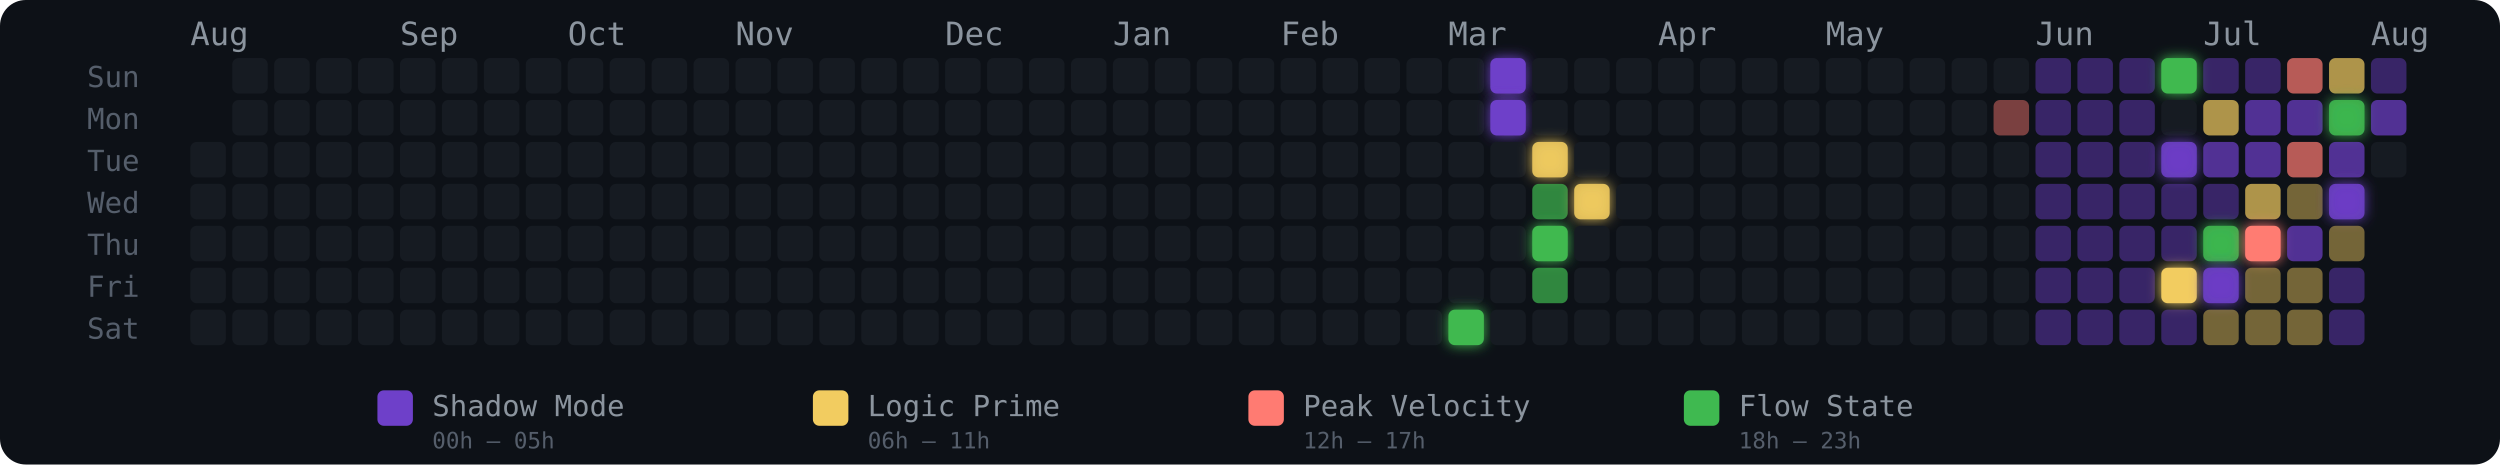
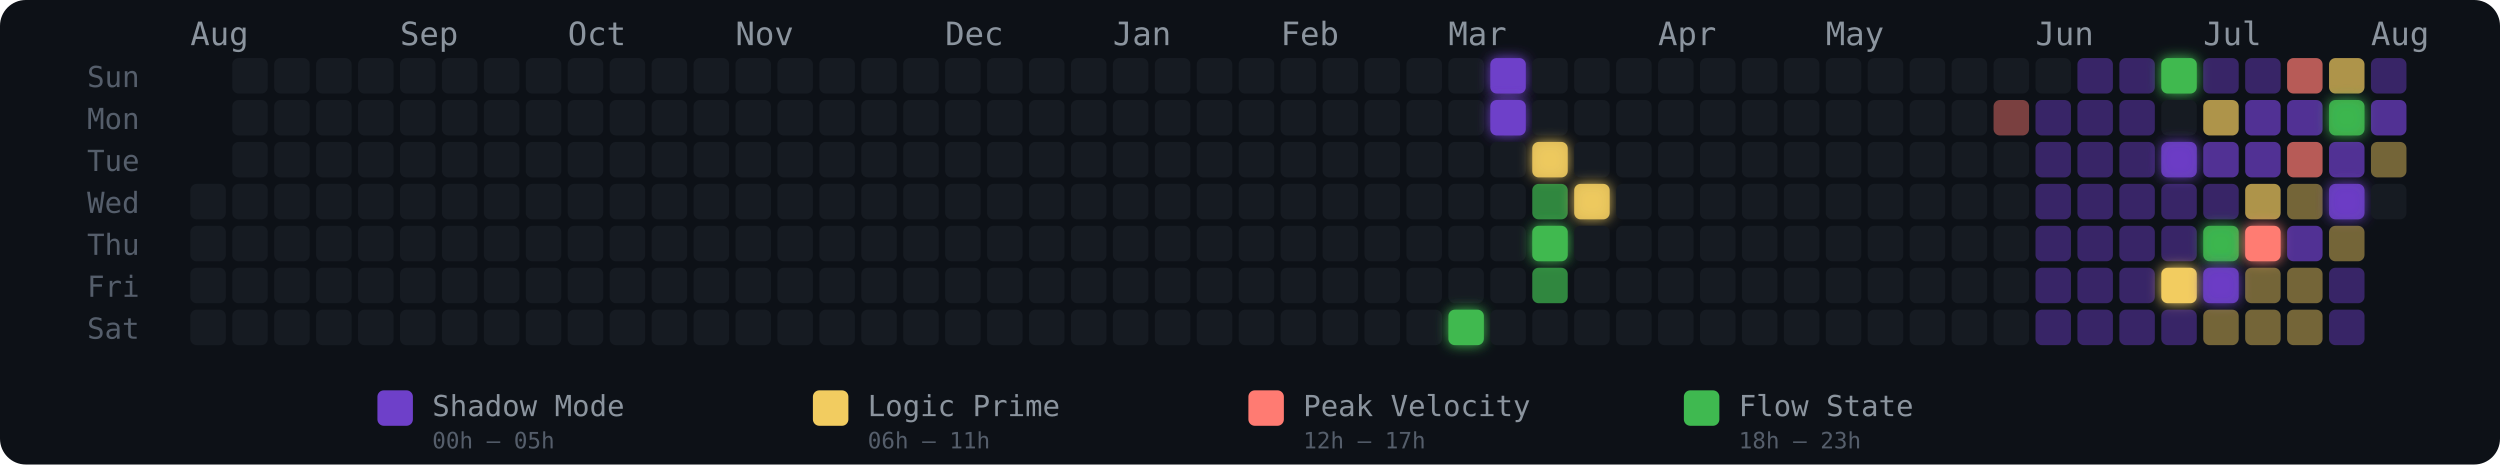
<svg xmlns="http://www.w3.org/2000/svg" width="775" height="144" viewBox="0 0 775 144" role="img" aria-label="Energy Rhythm Contribution Graph for hugotakeda">
  <defs>
    <filter id="glow-30-6" x="-50%" y="-50%" width="200%" height="200%">
      <feGaussianBlur stdDeviation="2" result="blur" />
      <feMerge>
        <feMergeNode in="blur" />
        <feMergeNode in="SourceGraphic" />
      </feMerge>
    </filter>
    <filter id="glow-31-0" x="-50%" y="-50%" width="200%" height="200%">
      <feGaussianBlur stdDeviation="2" result="blur" />
      <feMerge>
        <feMergeNode in="blur" />
        <feMergeNode in="SourceGraphic" />
      </feMerge>
    </filter>
    <filter id="glow-31-1" x="-50%" y="-50%" width="200%" height="200%">
      <feGaussianBlur stdDeviation="2" result="blur" />
      <feMerge>
        <feMergeNode in="blur" />
        <feMergeNode in="SourceGraphic" />
      </feMerge>
    </filter>
    <filter id="glow-32-2" x="-50%" y="-50%" width="200%" height="200%">
      <feGaussianBlur stdDeviation="2" result="blur" />
      <feMerge>
        <feMergeNode in="blur" />
        <feMergeNode in="SourceGraphic" />
      </feMerge>
    </filter>
    <filter id="glow-32-4" x="-50%" y="-50%" width="200%" height="200%">
      <feGaussianBlur stdDeviation="2" result="blur" />
      <feMerge>
        <feMergeNode in="blur" />
        <feMergeNode in="SourceGraphic" />
      </feMerge>
    </filter>
    <filter id="glow-33-3" x="-50%" y="-50%" width="200%" height="200%">
      <feGaussianBlur stdDeviation="2" result="blur" />
      <feMerge>
        <feMergeNode in="blur" />
        <feMergeNode in="SourceGraphic" />
      </feMerge>
    </filter>
    <filter id="glow-47-0" x="-50%" y="-50%" width="200%" height="200%">
      <feGaussianBlur stdDeviation="2" result="blur" />
      <feMerge>
        <feMergeNode in="blur" />
        <feMergeNode in="SourceGraphic" />
      </feMerge>
    </filter>
    <filter id="glow-47-2" x="-50%" y="-50%" width="200%" height="200%">
      <feGaussianBlur stdDeviation="2" result="blur" />
      <feMerge>
        <feMergeNode in="blur" />
        <feMergeNode in="SourceGraphic" />
      </feMerge>
    </filter>
    <filter id="glow-47-5" x="-50%" y="-50%" width="200%" height="200%">
      <feGaussianBlur stdDeviation="2" result="blur" />
      <feMerge>
        <feMergeNode in="blur" />
        <feMergeNode in="SourceGraphic" />
      </feMerge>
    </filter>
    <filter id="glow-48-4" x="-50%" y="-50%" width="200%" height="200%">
      <feGaussianBlur stdDeviation="2" result="blur" />
      <feMerge>
        <feMergeNode in="blur" />
        <feMergeNode in="SourceGraphic" />
      </feMerge>
    </filter>
    <filter id="glow-48-5" x="-50%" y="-50%" width="200%" height="200%">
      <feGaussianBlur stdDeviation="2" result="blur" />
      <feMerge>
        <feMergeNode in="blur" />
        <feMergeNode in="SourceGraphic" />
      </feMerge>
    </filter>
    <filter id="glow-49-4" x="-50%" y="-50%" width="200%" height="200%">
      <feGaussianBlur stdDeviation="2" result="blur" />
      <feMerge>
        <feMergeNode in="blur" />
        <feMergeNode in="SourceGraphic" />
      </feMerge>
    </filter>
    <filter id="glow-51-1" x="-50%" y="-50%" width="200%" height="200%">
      <feGaussianBlur stdDeviation="2" result="blur" />
      <feMerge>
        <feMergeNode in="blur" />
        <feMergeNode in="SourceGraphic" />
      </feMerge>
    </filter>
    <filter id="glow-51-3" x="-50%" y="-50%" width="200%" height="200%">
      <feGaussianBlur stdDeviation="2" result="blur" />
      <feMerge>
        <feMergeNode in="blur" />
        <feMergeNode in="SourceGraphic" />
      </feMerge>
    </filter>
  </defs>
  <style>
    @keyframes pulse { 0%,100%{opacity:.85} 50%{opacity:1} }
    .glow-cell { animation: pulse 2.5s ease-in-out infinite; }
  </style>
  <rect width="775" height="144" rx="8" fill="#0d1117" />
  <text x="27" y="27" fill="#555e6b" font-size="9" font-family="monospace">Sun</text>
  <text x="27" y="40" fill="#555e6b" font-size="9" font-family="monospace">Mon</text>
  <text x="27" y="53" fill="#555e6b" font-size="9" font-family="monospace">Tue</text>
  <text x="27" y="66" fill="#555e6b" font-size="9" font-family="monospace">Wed</text>
  <text x="27" y="79" fill="#555e6b" font-size="9" font-family="monospace">Thu</text>
  <text x="27" y="92" fill="#555e6b" font-size="9" font-family="monospace">Fri</text>
  <text x="27" y="105" fill="#555e6b" font-size="9" font-family="monospace">Sat</text>
  <text x="59" y="14" fill="#8b949e" font-size="10" font-family="monospace">Aug</text>
  <text x="124" y="14" fill="#8b949e" font-size="10" font-family="monospace">Sep</text>
  <text x="176" y="14" fill="#8b949e" font-size="10" font-family="monospace">Oct</text>
  <text x="228" y="14" fill="#8b949e" font-size="10" font-family="monospace">Nov</text>
  <text x="293" y="14" fill="#8b949e" font-size="10" font-family="monospace">Dec</text>
  <text x="345" y="14" fill="#8b949e" font-size="10" font-family="monospace">Jan</text>
  <text x="397" y="14" fill="#8b949e" font-size="10" font-family="monospace">Feb</text>
  <text x="449" y="14" fill="#8b949e" font-size="10" font-family="monospace">Mar</text>
  <text x="514" y="14" fill="#8b949e" font-size="10" font-family="monospace">Apr</text>
  <text x="566" y="14" fill="#8b949e" font-size="10" font-family="monospace">May</text>
  <text x="631" y="14" fill="#8b949e" font-size="10" font-family="monospace">Jun</text>
  <text x="683" y="14" fill="#8b949e" font-size="10" font-family="monospace">Jul</text>
  <text x="735" y="14" fill="#8b949e" font-size="10" font-family="monospace">Aug</text>
-   <rect x="59" y="44" width="11" height="11" rx="2" ry="2" fill="#161b22" fill-opacity="1">
-       </rect>
  <rect x="59" y="57" width="11" height="11" rx="2" ry="2" fill="#161b22" fill-opacity="1">
      </rect>
  <rect x="59" y="70" width="11" height="11" rx="2" ry="2" fill="#161b22" fill-opacity="1">
      </rect>
  <rect x="59" y="83" width="11" height="11" rx="2" ry="2" fill="#161b22" fill-opacity="1">
      </rect>
  <rect x="59" y="96" width="11" height="11" rx="2" ry="2" fill="#161b22" fill-opacity="1">
      </rect>
  <rect x="72" y="18" width="11" height="11" rx="2" ry="2" fill="#161b22" fill-opacity="1">
      </rect>
  <rect x="72" y="31" width="11" height="11" rx="2" ry="2" fill="#161b22" fill-opacity="1">
      </rect>
  <rect x="72" y="44" width="11" height="11" rx="2" ry="2" fill="#161b22" fill-opacity="1">
      </rect>
  <rect x="72" y="57" width="11" height="11" rx="2" ry="2" fill="#161b22" fill-opacity="1">
      </rect>
  <rect x="72" y="70" width="11" height="11" rx="2" ry="2" fill="#161b22" fill-opacity="1">
      </rect>
  <rect x="72" y="83" width="11" height="11" rx="2" ry="2" fill="#161b22" fill-opacity="1">
      </rect>
  <rect x="72" y="96" width="11" height="11" rx="2" ry="2" fill="#161b22" fill-opacity="1">
      </rect>
  <rect x="85" y="18" width="11" height="11" rx="2" ry="2" fill="#161b22" fill-opacity="1">
      </rect>
  <rect x="85" y="31" width="11" height="11" rx="2" ry="2" fill="#161b22" fill-opacity="1">
      </rect>
  <rect x="85" y="44" width="11" height="11" rx="2" ry="2" fill="#161b22" fill-opacity="1">
      </rect>
  <rect x="85" y="57" width="11" height="11" rx="2" ry="2" fill="#161b22" fill-opacity="1">
      </rect>
  <rect x="85" y="70" width="11" height="11" rx="2" ry="2" fill="#161b22" fill-opacity="1">
      </rect>
  <rect x="85" y="83" width="11" height="11" rx="2" ry="2" fill="#161b22" fill-opacity="1">
      </rect>
  <rect x="85" y="96" width="11" height="11" rx="2" ry="2" fill="#161b22" fill-opacity="1">
      </rect>
  <rect x="98" y="18" width="11" height="11" rx="2" ry="2" fill="#161b22" fill-opacity="1">
      </rect>
  <rect x="98" y="31" width="11" height="11" rx="2" ry="2" fill="#161b22" fill-opacity="1">
      </rect>
  <rect x="98" y="44" width="11" height="11" rx="2" ry="2" fill="#161b22" fill-opacity="1">
      </rect>
  <rect x="98" y="57" width="11" height="11" rx="2" ry="2" fill="#161b22" fill-opacity="1">
      </rect>
  <rect x="98" y="70" width="11" height="11" rx="2" ry="2" fill="#161b22" fill-opacity="1">
      </rect>
  <rect x="98" y="83" width="11" height="11" rx="2" ry="2" fill="#161b22" fill-opacity="1">
      </rect>
  <rect x="98" y="96" width="11" height="11" rx="2" ry="2" fill="#161b22" fill-opacity="1">
      </rect>
  <rect x="111" y="18" width="11" height="11" rx="2" ry="2" fill="#161b22" fill-opacity="1">
      </rect>
  <rect x="111" y="31" width="11" height="11" rx="2" ry="2" fill="#161b22" fill-opacity="1">
      </rect>
  <rect x="111" y="44" width="11" height="11" rx="2" ry="2" fill="#161b22" fill-opacity="1">
      </rect>
  <rect x="111" y="57" width="11" height="11" rx="2" ry="2" fill="#161b22" fill-opacity="1">
      </rect>
  <rect x="111" y="70" width="11" height="11" rx="2" ry="2" fill="#161b22" fill-opacity="1">
      </rect>
  <rect x="111" y="83" width="11" height="11" rx="2" ry="2" fill="#161b22" fill-opacity="1">
      </rect>
  <rect x="111" y="96" width="11" height="11" rx="2" ry="2" fill="#161b22" fill-opacity="1">
      </rect>
  <rect x="124" y="18" width="11" height="11" rx="2" ry="2" fill="#161b22" fill-opacity="1">
      </rect>
  <rect x="124" y="31" width="11" height="11" rx="2" ry="2" fill="#161b22" fill-opacity="1">
      </rect>
  <rect x="124" y="44" width="11" height="11" rx="2" ry="2" fill="#161b22" fill-opacity="1">
      </rect>
  <rect x="124" y="57" width="11" height="11" rx="2" ry="2" fill="#161b22" fill-opacity="1">
      </rect>
  <rect x="124" y="70" width="11" height="11" rx="2" ry="2" fill="#161b22" fill-opacity="1">
      </rect>
  <rect x="124" y="83" width="11" height="11" rx="2" ry="2" fill="#161b22" fill-opacity="1">
      </rect>
  <rect x="124" y="96" width="11" height="11" rx="2" ry="2" fill="#161b22" fill-opacity="1">
      </rect>
  <rect x="137" y="18" width="11" height="11" rx="2" ry="2" fill="#161b22" fill-opacity="1">
      </rect>
  <rect x="137" y="31" width="11" height="11" rx="2" ry="2" fill="#161b22" fill-opacity="1">
      </rect>
  <rect x="137" y="44" width="11" height="11" rx="2" ry="2" fill="#161b22" fill-opacity="1">
      </rect>
  <rect x="137" y="57" width="11" height="11" rx="2" ry="2" fill="#161b22" fill-opacity="1">
      </rect>
  <rect x="137" y="70" width="11" height="11" rx="2" ry="2" fill="#161b22" fill-opacity="1">
      </rect>
  <rect x="137" y="83" width="11" height="11" rx="2" ry="2" fill="#161b22" fill-opacity="1">
      </rect>
  <rect x="137" y="96" width="11" height="11" rx="2" ry="2" fill="#161b22" fill-opacity="1">
      </rect>
  <rect x="150" y="18" width="11" height="11" rx="2" ry="2" fill="#161b22" fill-opacity="1">
      </rect>
  <rect x="150" y="31" width="11" height="11" rx="2" ry="2" fill="#161b22" fill-opacity="1">
      </rect>
  <rect x="150" y="44" width="11" height="11" rx="2" ry="2" fill="#161b22" fill-opacity="1">
      </rect>
  <rect x="150" y="57" width="11" height="11" rx="2" ry="2" fill="#161b22" fill-opacity="1">
      </rect>
  <rect x="150" y="70" width="11" height="11" rx="2" ry="2" fill="#161b22" fill-opacity="1">
      </rect>
  <rect x="150" y="83" width="11" height="11" rx="2" ry="2" fill="#161b22" fill-opacity="1">
      </rect>
  <rect x="150" y="96" width="11" height="11" rx="2" ry="2" fill="#161b22" fill-opacity="1">
      </rect>
  <rect x="163" y="18" width="11" height="11" rx="2" ry="2" fill="#161b22" fill-opacity="1">
      </rect>
  <rect x="163" y="31" width="11" height="11" rx="2" ry="2" fill="#161b22" fill-opacity="1">
      </rect>
  <rect x="163" y="44" width="11" height="11" rx="2" ry="2" fill="#161b22" fill-opacity="1">
      </rect>
  <rect x="163" y="57" width="11" height="11" rx="2" ry="2" fill="#161b22" fill-opacity="1">
      </rect>
  <rect x="163" y="70" width="11" height="11" rx="2" ry="2" fill="#161b22" fill-opacity="1">
      </rect>
  <rect x="163" y="83" width="11" height="11" rx="2" ry="2" fill="#161b22" fill-opacity="1">
      </rect>
  <rect x="163" y="96" width="11" height="11" rx="2" ry="2" fill="#161b22" fill-opacity="1">
      </rect>
  <rect x="176" y="18" width="11" height="11" rx="2" ry="2" fill="#161b22" fill-opacity="1">
      </rect>
  <rect x="176" y="31" width="11" height="11" rx="2" ry="2" fill="#161b22" fill-opacity="1">
      </rect>
  <rect x="176" y="44" width="11" height="11" rx="2" ry="2" fill="#161b22" fill-opacity="1">
      </rect>
  <rect x="176" y="57" width="11" height="11" rx="2" ry="2" fill="#161b22" fill-opacity="1">
      </rect>
  <rect x="176" y="70" width="11" height="11" rx="2" ry="2" fill="#161b22" fill-opacity="1">
      </rect>
  <rect x="176" y="83" width="11" height="11" rx="2" ry="2" fill="#161b22" fill-opacity="1">
      </rect>
  <rect x="176" y="96" width="11" height="11" rx="2" ry="2" fill="#161b22" fill-opacity="1">
      </rect>
  <rect x="189" y="18" width="11" height="11" rx="2" ry="2" fill="#161b22" fill-opacity="1">
      </rect>
  <rect x="189" y="31" width="11" height="11" rx="2" ry="2" fill="#161b22" fill-opacity="1">
      </rect>
  <rect x="189" y="44" width="11" height="11" rx="2" ry="2" fill="#161b22" fill-opacity="1">
      </rect>
  <rect x="189" y="57" width="11" height="11" rx="2" ry="2" fill="#161b22" fill-opacity="1">
      </rect>
  <rect x="189" y="70" width="11" height="11" rx="2" ry="2" fill="#161b22" fill-opacity="1">
      </rect>
  <rect x="189" y="83" width="11" height="11" rx="2" ry="2" fill="#161b22" fill-opacity="1">
      </rect>
  <rect x="189" y="96" width="11" height="11" rx="2" ry="2" fill="#161b22" fill-opacity="1">
      </rect>
  <rect x="202" y="18" width="11" height="11" rx="2" ry="2" fill="#161b22" fill-opacity="1">
      </rect>
  <rect x="202" y="31" width="11" height="11" rx="2" ry="2" fill="#161b22" fill-opacity="1">
      </rect>
  <rect x="202" y="44" width="11" height="11" rx="2" ry="2" fill="#161b22" fill-opacity="1">
      </rect>
  <rect x="202" y="57" width="11" height="11" rx="2" ry="2" fill="#161b22" fill-opacity="1">
      </rect>
  <rect x="202" y="70" width="11" height="11" rx="2" ry="2" fill="#161b22" fill-opacity="1">
      </rect>
  <rect x="202" y="83" width="11" height="11" rx="2" ry="2" fill="#161b22" fill-opacity="1">
      </rect>
  <rect x="202" y="96" width="11" height="11" rx="2" ry="2" fill="#161b22" fill-opacity="1">
      </rect>
  <rect x="215" y="18" width="11" height="11" rx="2" ry="2" fill="#161b22" fill-opacity="1">
      </rect>
  <rect x="215" y="31" width="11" height="11" rx="2" ry="2" fill="#161b22" fill-opacity="1">
      </rect>
  <rect x="215" y="44" width="11" height="11" rx="2" ry="2" fill="#161b22" fill-opacity="1">
      </rect>
  <rect x="215" y="57" width="11" height="11" rx="2" ry="2" fill="#161b22" fill-opacity="1">
      </rect>
  <rect x="215" y="70" width="11" height="11" rx="2" ry="2" fill="#161b22" fill-opacity="1">
      </rect>
  <rect x="215" y="83" width="11" height="11" rx="2" ry="2" fill="#161b22" fill-opacity="1">
      </rect>
  <rect x="215" y="96" width="11" height="11" rx="2" ry="2" fill="#161b22" fill-opacity="1">
      </rect>
  <rect x="228" y="18" width="11" height="11" rx="2" ry="2" fill="#161b22" fill-opacity="1">
      </rect>
  <rect x="228" y="31" width="11" height="11" rx="2" ry="2" fill="#161b22" fill-opacity="1">
      </rect>
  <rect x="228" y="44" width="11" height="11" rx="2" ry="2" fill="#161b22" fill-opacity="1">
      </rect>
  <rect x="228" y="57" width="11" height="11" rx="2" ry="2" fill="#161b22" fill-opacity="1">
      </rect>
  <rect x="228" y="70" width="11" height="11" rx="2" ry="2" fill="#161b22" fill-opacity="1">
      </rect>
  <rect x="228" y="83" width="11" height="11" rx="2" ry="2" fill="#161b22" fill-opacity="1">
      </rect>
  <rect x="228" y="96" width="11" height="11" rx="2" ry="2" fill="#161b22" fill-opacity="1">
      </rect>
  <rect x="241" y="18" width="11" height="11" rx="2" ry="2" fill="#161b22" fill-opacity="1">
      </rect>
  <rect x="241" y="31" width="11" height="11" rx="2" ry="2" fill="#161b22" fill-opacity="1">
      </rect>
  <rect x="241" y="44" width="11" height="11" rx="2" ry="2" fill="#161b22" fill-opacity="1">
      </rect>
  <rect x="241" y="57" width="11" height="11" rx="2" ry="2" fill="#161b22" fill-opacity="1">
      </rect>
  <rect x="241" y="70" width="11" height="11" rx="2" ry="2" fill="#161b22" fill-opacity="1">
      </rect>
  <rect x="241" y="83" width="11" height="11" rx="2" ry="2" fill="#161b22" fill-opacity="1">
      </rect>
  <rect x="241" y="96" width="11" height="11" rx="2" ry="2" fill="#161b22" fill-opacity="1">
      </rect>
  <rect x="254" y="18" width="11" height="11" rx="2" ry="2" fill="#161b22" fill-opacity="1">
      </rect>
  <rect x="254" y="31" width="11" height="11" rx="2" ry="2" fill="#161b22" fill-opacity="1">
      </rect>
  <rect x="254" y="44" width="11" height="11" rx="2" ry="2" fill="#161b22" fill-opacity="1">
      </rect>
  <rect x="254" y="57" width="11" height="11" rx="2" ry="2" fill="#161b22" fill-opacity="1">
      </rect>
  <rect x="254" y="70" width="11" height="11" rx="2" ry="2" fill="#161b22" fill-opacity="1">
      </rect>
  <rect x="254" y="83" width="11" height="11" rx="2" ry="2" fill="#161b22" fill-opacity="1">
      </rect>
  <rect x="254" y="96" width="11" height="11" rx="2" ry="2" fill="#161b22" fill-opacity="1">
      </rect>
  <rect x="267" y="18" width="11" height="11" rx="2" ry="2" fill="#161b22" fill-opacity="1">
      </rect>
  <rect x="267" y="31" width="11" height="11" rx="2" ry="2" fill="#161b22" fill-opacity="1">
      </rect>
  <rect x="267" y="44" width="11" height="11" rx="2" ry="2" fill="#161b22" fill-opacity="1">
      </rect>
  <rect x="267" y="57" width="11" height="11" rx="2" ry="2" fill="#161b22" fill-opacity="1">
      </rect>
  <rect x="267" y="70" width="11" height="11" rx="2" ry="2" fill="#161b22" fill-opacity="1">
      </rect>
  <rect x="267" y="83" width="11" height="11" rx="2" ry="2" fill="#161b22" fill-opacity="1">
      </rect>
  <rect x="267" y="96" width="11" height="11" rx="2" ry="2" fill="#161b22" fill-opacity="1">
      </rect>
  <rect x="280" y="18" width="11" height="11" rx="2" ry="2" fill="#161b22" fill-opacity="1">
      </rect>
  <rect x="280" y="31" width="11" height="11" rx="2" ry="2" fill="#161b22" fill-opacity="1">
      </rect>
  <rect x="280" y="44" width="11" height="11" rx="2" ry="2" fill="#161b22" fill-opacity="1">
      </rect>
  <rect x="280" y="57" width="11" height="11" rx="2" ry="2" fill="#161b22" fill-opacity="1">
      </rect>
  <rect x="280" y="70" width="11" height="11" rx="2" ry="2" fill="#161b22" fill-opacity="1">
      </rect>
  <rect x="280" y="83" width="11" height="11" rx="2" ry="2" fill="#161b22" fill-opacity="1">
      </rect>
  <rect x="280" y="96" width="11" height="11" rx="2" ry="2" fill="#161b22" fill-opacity="1">
      </rect>
  <rect x="293" y="18" width="11" height="11" rx="2" ry="2" fill="#161b22" fill-opacity="1">
      </rect>
  <rect x="293" y="31" width="11" height="11" rx="2" ry="2" fill="#161b22" fill-opacity="1">
      </rect>
  <rect x="293" y="44" width="11" height="11" rx="2" ry="2" fill="#161b22" fill-opacity="1">
      </rect>
  <rect x="293" y="57" width="11" height="11" rx="2" ry="2" fill="#161b22" fill-opacity="1">
      </rect>
  <rect x="293" y="70" width="11" height="11" rx="2" ry="2" fill="#161b22" fill-opacity="1">
      </rect>
  <rect x="293" y="83" width="11" height="11" rx="2" ry="2" fill="#161b22" fill-opacity="1">
      </rect>
  <rect x="293" y="96" width="11" height="11" rx="2" ry="2" fill="#161b22" fill-opacity="1">
      </rect>
  <rect x="306" y="18" width="11" height="11" rx="2" ry="2" fill="#161b22" fill-opacity="1">
      </rect>
  <rect x="306" y="31" width="11" height="11" rx="2" ry="2" fill="#161b22" fill-opacity="1">
      </rect>
  <rect x="306" y="44" width="11" height="11" rx="2" ry="2" fill="#161b22" fill-opacity="1">
      </rect>
  <rect x="306" y="57" width="11" height="11" rx="2" ry="2" fill="#161b22" fill-opacity="1">
      </rect>
  <rect x="306" y="70" width="11" height="11" rx="2" ry="2" fill="#161b22" fill-opacity="1">
      </rect>
  <rect x="306" y="83" width="11" height="11" rx="2" ry="2" fill="#161b22" fill-opacity="1">
      </rect>
  <rect x="306" y="96" width="11" height="11" rx="2" ry="2" fill="#161b22" fill-opacity="1">
      </rect>
  <rect x="319" y="18" width="11" height="11" rx="2" ry="2" fill="#161b22" fill-opacity="1">
      </rect>
  <rect x="319" y="31" width="11" height="11" rx="2" ry="2" fill="#161b22" fill-opacity="1">
      </rect>
  <rect x="319" y="44" width="11" height="11" rx="2" ry="2" fill="#161b22" fill-opacity="1">
      </rect>
  <rect x="319" y="57" width="11" height="11" rx="2" ry="2" fill="#161b22" fill-opacity="1">
      </rect>
  <rect x="319" y="70" width="11" height="11" rx="2" ry="2" fill="#161b22" fill-opacity="1">
      </rect>
  <rect x="319" y="83" width="11" height="11" rx="2" ry="2" fill="#161b22" fill-opacity="1">
      </rect>
  <rect x="319" y="96" width="11" height="11" rx="2" ry="2" fill="#161b22" fill-opacity="1">
      </rect>
  <rect x="332" y="18" width="11" height="11" rx="2" ry="2" fill="#161b22" fill-opacity="1">
      </rect>
  <rect x="332" y="31" width="11" height="11" rx="2" ry="2" fill="#161b22" fill-opacity="1">
      </rect>
  <rect x="332" y="44" width="11" height="11" rx="2" ry="2" fill="#161b22" fill-opacity="1">
      </rect>
  <rect x="332" y="57" width="11" height="11" rx="2" ry="2" fill="#161b22" fill-opacity="1">
      </rect>
  <rect x="332" y="70" width="11" height="11" rx="2" ry="2" fill="#161b22" fill-opacity="1">
      </rect>
  <rect x="332" y="83" width="11" height="11" rx="2" ry="2" fill="#161b22" fill-opacity="1">
      </rect>
  <rect x="332" y="96" width="11" height="11" rx="2" ry="2" fill="#161b22" fill-opacity="1">
      </rect>
  <rect x="345" y="18" width="11" height="11" rx="2" ry="2" fill="#161b22" fill-opacity="1">
      </rect>
  <rect x="345" y="31" width="11" height="11" rx="2" ry="2" fill="#161b22" fill-opacity="1">
      </rect>
  <rect x="345" y="44" width="11" height="11" rx="2" ry="2" fill="#161b22" fill-opacity="1">
      </rect>
  <rect x="345" y="57" width="11" height="11" rx="2" ry="2" fill="#161b22" fill-opacity="1">
      </rect>
  <rect x="345" y="70" width="11" height="11" rx="2" ry="2" fill="#161b22" fill-opacity="1">
      </rect>
  <rect x="345" y="83" width="11" height="11" rx="2" ry="2" fill="#161b22" fill-opacity="1">
      </rect>
  <rect x="345" y="96" width="11" height="11" rx="2" ry="2" fill="#161b22" fill-opacity="1">
      </rect>
  <rect x="358" y="18" width="11" height="11" rx="2" ry="2" fill="#161b22" fill-opacity="1">
      </rect>
  <rect x="358" y="31" width="11" height="11" rx="2" ry="2" fill="#161b22" fill-opacity="1">
      </rect>
  <rect x="358" y="44" width="11" height="11" rx="2" ry="2" fill="#161b22" fill-opacity="1">
      </rect>
  <rect x="358" y="57" width="11" height="11" rx="2" ry="2" fill="#161b22" fill-opacity="1">
      </rect>
  <rect x="358" y="70" width="11" height="11" rx="2" ry="2" fill="#161b22" fill-opacity="1">
      </rect>
  <rect x="358" y="83" width="11" height="11" rx="2" ry="2" fill="#161b22" fill-opacity="1">
      </rect>
  <rect x="358" y="96" width="11" height="11" rx="2" ry="2" fill="#161b22" fill-opacity="1">
      </rect>
  <rect x="371" y="18" width="11" height="11" rx="2" ry="2" fill="#161b22" fill-opacity="1">
      </rect>
  <rect x="371" y="31" width="11" height="11" rx="2" ry="2" fill="#161b22" fill-opacity="1">
      </rect>
  <rect x="371" y="44" width="11" height="11" rx="2" ry="2" fill="#161b22" fill-opacity="1">
      </rect>
  <rect x="371" y="57" width="11" height="11" rx="2" ry="2" fill="#161b22" fill-opacity="1">
      </rect>
  <rect x="371" y="70" width="11" height="11" rx="2" ry="2" fill="#161b22" fill-opacity="1">
      </rect>
  <rect x="371" y="83" width="11" height="11" rx="2" ry="2" fill="#161b22" fill-opacity="1">
      </rect>
  <rect x="371" y="96" width="11" height="11" rx="2" ry="2" fill="#161b22" fill-opacity="1">
      </rect>
  <rect x="384" y="18" width="11" height="11" rx="2" ry="2" fill="#161b22" fill-opacity="1">
      </rect>
  <rect x="384" y="31" width="11" height="11" rx="2" ry="2" fill="#161b22" fill-opacity="1">
      </rect>
  <rect x="384" y="44" width="11" height="11" rx="2" ry="2" fill="#161b22" fill-opacity="1">
      </rect>
  <rect x="384" y="57" width="11" height="11" rx="2" ry="2" fill="#161b22" fill-opacity="1">
      </rect>
  <rect x="384" y="70" width="11" height="11" rx="2" ry="2" fill="#161b22" fill-opacity="1">
      </rect>
  <rect x="384" y="83" width="11" height="11" rx="2" ry="2" fill="#161b22" fill-opacity="1">
      </rect>
  <rect x="384" y="96" width="11" height="11" rx="2" ry="2" fill="#161b22" fill-opacity="1">
      </rect>
  <rect x="397" y="18" width="11" height="11" rx="2" ry="2" fill="#161b22" fill-opacity="1">
      </rect>
  <rect x="397" y="31" width="11" height="11" rx="2" ry="2" fill="#161b22" fill-opacity="1">
      </rect>
  <rect x="397" y="44" width="11" height="11" rx="2" ry="2" fill="#161b22" fill-opacity="1">
      </rect>
  <rect x="397" y="57" width="11" height="11" rx="2" ry="2" fill="#161b22" fill-opacity="1">
      </rect>
  <rect x="397" y="70" width="11" height="11" rx="2" ry="2" fill="#161b22" fill-opacity="1">
      </rect>
  <rect x="397" y="83" width="11" height="11" rx="2" ry="2" fill="#161b22" fill-opacity="1">
      </rect>
  <rect x="397" y="96" width="11" height="11" rx="2" ry="2" fill="#161b22" fill-opacity="1">
      </rect>
  <rect x="410" y="18" width="11" height="11" rx="2" ry="2" fill="#161b22" fill-opacity="1">
      </rect>
  <rect x="410" y="31" width="11" height="11" rx="2" ry="2" fill="#161b22" fill-opacity="1">
      </rect>
  <rect x="410" y="44" width="11" height="11" rx="2" ry="2" fill="#161b22" fill-opacity="1">
      </rect>
  <rect x="410" y="57" width="11" height="11" rx="2" ry="2" fill="#161b22" fill-opacity="1">
      </rect>
  <rect x="410" y="70" width="11" height="11" rx="2" ry="2" fill="#161b22" fill-opacity="1">
      </rect>
  <rect x="410" y="83" width="11" height="11" rx="2" ry="2" fill="#161b22" fill-opacity="1">
      </rect>
  <rect x="410" y="96" width="11" height="11" rx="2" ry="2" fill="#161b22" fill-opacity="1">
      </rect>
  <rect x="423" y="18" width="11" height="11" rx="2" ry="2" fill="#161b22" fill-opacity="1">
      </rect>
  <rect x="423" y="31" width="11" height="11" rx="2" ry="2" fill="#161b22" fill-opacity="1">
      </rect>
  <rect x="423" y="44" width="11" height="11" rx="2" ry="2" fill="#161b22" fill-opacity="1">
      </rect>
  <rect x="423" y="57" width="11" height="11" rx="2" ry="2" fill="#161b22" fill-opacity="1">
      </rect>
  <rect x="423" y="70" width="11" height="11" rx="2" ry="2" fill="#161b22" fill-opacity="1">
      </rect>
  <rect x="423" y="83" width="11" height="11" rx="2" ry="2" fill="#161b22" fill-opacity="1">
      </rect>
  <rect x="423" y="96" width="11" height="11" rx="2" ry="2" fill="#161b22" fill-opacity="1">
      </rect>
  <rect x="436" y="18" width="11" height="11" rx="2" ry="2" fill="#161b22" fill-opacity="1">
      </rect>
  <rect x="436" y="31" width="11" height="11" rx="2" ry="2" fill="#161b22" fill-opacity="1">
      </rect>
  <rect x="436" y="44" width="11" height="11" rx="2" ry="2" fill="#161b22" fill-opacity="1">
      </rect>
  <rect x="436" y="57" width="11" height="11" rx="2" ry="2" fill="#161b22" fill-opacity="1">
      </rect>
  <rect x="436" y="70" width="11" height="11" rx="2" ry="2" fill="#161b22" fill-opacity="1">
      </rect>
  <rect x="436" y="83" width="11" height="11" rx="2" ry="2" fill="#161b22" fill-opacity="1">
      </rect>
  <rect x="436" y="96" width="11" height="11" rx="2" ry="2" fill="#161b22" fill-opacity="1">
      </rect>
  <rect x="449" y="18" width="11" height="11" rx="2" ry="2" fill="#161b22" fill-opacity="1">
      </rect>
  <rect x="449" y="31" width="11" height="11" rx="2" ry="2" fill="#161b22" fill-opacity="1">
      </rect>
  <rect x="449" y="44" width="11" height="11" rx="2" ry="2" fill="#161b22" fill-opacity="1">
      </rect>
  <rect x="449" y="57" width="11" height="11" rx="2" ry="2" fill="#161b22" fill-opacity="1">
      </rect>
  <rect x="449" y="70" width="11" height="11" rx="2" ry="2" fill="#161b22" fill-opacity="1">
      </rect>
  <rect x="449" y="83" width="11" height="11" rx="2" ry="2" fill="#161b22" fill-opacity="1">
      </rect>
  <rect x="449" y="96" width="11" height="11" rx="2" ry="2" fill="#3fb950" fill-opacity="1" filter="url(#glow-30-6)">
      </rect>
  <rect x="462" y="18" width="11" height="11" rx="2" ry="2" fill="#6e40c9" fill-opacity="1" filter="url(#glow-31-0)">
      </rect>
  <rect x="462" y="31" width="11" height="11" rx="2" ry="2" fill="#6e40c9" fill-opacity="1" filter="url(#glow-31-1)">
      </rect>
  <rect x="462" y="44" width="11" height="11" rx="2" ry="2" fill="#161b22" fill-opacity="1">
      </rect>
  <rect x="462" y="57" width="11" height="11" rx="2" ry="2" fill="#161b22" fill-opacity="1">
      </rect>
  <rect x="462" y="70" width="11" height="11" rx="2" ry="2" fill="#161b22" fill-opacity="1">
      </rect>
  <rect x="462" y="83" width="11" height="11" rx="2" ry="2" fill="#161b22" fill-opacity="1">
      </rect>
  <rect x="462" y="96" width="11" height="11" rx="2" ry="2" fill="#161b22" fill-opacity="1">
      </rect>
  <rect x="475" y="18" width="11" height="11" rx="2" ry="2" fill="#161b22" fill-opacity="1">
      </rect>
  <rect x="475" y="31" width="11" height="11" rx="2" ry="2" fill="#161b22" fill-opacity="1">
      </rect>
  <rect x="475" y="44" width="11" height="11" rx="2" ry="2" fill="#f2cc60" fill-opacity="0.88" filter="url(#glow-32-2)">
      </rect>
  <rect x="475" y="57" width="11" height="11" rx="2" ry="2" fill="#3fb950" fill-opacity="0.7">
      </rect>
  <rect x="475" y="70" width="11" height="11" rx="2" ry="2" fill="#3fb950" fill-opacity="1" filter="url(#glow-32-4)">
      </rect>
  <rect x="475" y="83" width="11" height="11" rx="2" ry="2" fill="#3fb950" fill-opacity="0.7">
      </rect>
  <rect x="475" y="96" width="11" height="11" rx="2" ry="2" fill="#161b22" fill-opacity="1">
      </rect>
  <rect x="488" y="18" width="11" height="11" rx="2" ry="2" fill="#161b22" fill-opacity="1">
      </rect>
  <rect x="488" y="31" width="11" height="11" rx="2" ry="2" fill="#161b22" fill-opacity="1">
      </rect>
  <rect x="488" y="44" width="11" height="11" rx="2" ry="2" fill="#161b22" fill-opacity="1">
      </rect>
  <rect x="488" y="57" width="11" height="11" rx="2" ry="2" fill="#f2cc60" fill-opacity="0.88" filter="url(#glow-33-3)">
      </rect>
  <rect x="488" y="70" width="11" height="11" rx="2" ry="2" fill="#161b22" fill-opacity="1">
      </rect>
  <rect x="488" y="83" width="11" height="11" rx="2" ry="2" fill="#161b22" fill-opacity="1">
      </rect>
  <rect x="488" y="96" width="11" height="11" rx="2" ry="2" fill="#161b22" fill-opacity="1">
      </rect>
  <rect x="501" y="18" width="11" height="11" rx="2" ry="2" fill="#161b22" fill-opacity="1">
      </rect>
  <rect x="501" y="31" width="11" height="11" rx="2" ry="2" fill="#161b22" fill-opacity="1">
      </rect>
  <rect x="501" y="44" width="11" height="11" rx="2" ry="2" fill="#161b22" fill-opacity="1">
      </rect>
  <rect x="501" y="57" width="11" height="11" rx="2" ry="2" fill="#161b22" fill-opacity="1">
      </rect>
  <rect x="501" y="70" width="11" height="11" rx="2" ry="2" fill="#161b22" fill-opacity="1">
      </rect>
  <rect x="501" y="83" width="11" height="11" rx="2" ry="2" fill="#161b22" fill-opacity="1">
      </rect>
  <rect x="501" y="96" width="11" height="11" rx="2" ry="2" fill="#161b22" fill-opacity="1">
      </rect>
  <rect x="514" y="18" width="11" height="11" rx="2" ry="2" fill="#161b22" fill-opacity="1">
      </rect>
  <rect x="514" y="31" width="11" height="11" rx="2" ry="2" fill="#161b22" fill-opacity="1">
      </rect>
  <rect x="514" y="44" width="11" height="11" rx="2" ry="2" fill="#161b22" fill-opacity="1">
      </rect>
  <rect x="514" y="57" width="11" height="11" rx="2" ry="2" fill="#161b22" fill-opacity="1">
      </rect>
  <rect x="514" y="70" width="11" height="11" rx="2" ry="2" fill="#161b22" fill-opacity="1">
      </rect>
  <rect x="514" y="83" width="11" height="11" rx="2" ry="2" fill="#161b22" fill-opacity="1">
      </rect>
  <rect x="514" y="96" width="11" height="11" rx="2" ry="2" fill="#161b22" fill-opacity="1">
      </rect>
  <rect x="527" y="18" width="11" height="11" rx="2" ry="2" fill="#161b22" fill-opacity="1">
      </rect>
  <rect x="527" y="31" width="11" height="11" rx="2" ry="2" fill="#161b22" fill-opacity="1">
      </rect>
  <rect x="527" y="44" width="11" height="11" rx="2" ry="2" fill="#161b22" fill-opacity="1">
      </rect>
  <rect x="527" y="57" width="11" height="11" rx="2" ry="2" fill="#161b22" fill-opacity="1">
      </rect>
  <rect x="527" y="70" width="11" height="11" rx="2" ry="2" fill="#161b22" fill-opacity="1">
      </rect>
  <rect x="527" y="83" width="11" height="11" rx="2" ry="2" fill="#161b22" fill-opacity="1">
      </rect>
  <rect x="527" y="96" width="11" height="11" rx="2" ry="2" fill="#161b22" fill-opacity="1">
      </rect>
  <rect x="540" y="18" width="11" height="11" rx="2" ry="2" fill="#161b22" fill-opacity="1">
      </rect>
  <rect x="540" y="31" width="11" height="11" rx="2" ry="2" fill="#161b22" fill-opacity="1">
      </rect>
  <rect x="540" y="44" width="11" height="11" rx="2" ry="2" fill="#161b22" fill-opacity="1">
      </rect>
  <rect x="540" y="57" width="11" height="11" rx="2" ry="2" fill="#161b22" fill-opacity="1">
      </rect>
  <rect x="540" y="70" width="11" height="11" rx="2" ry="2" fill="#161b22" fill-opacity="1">
      </rect>
  <rect x="540" y="83" width="11" height="11" rx="2" ry="2" fill="#161b22" fill-opacity="1">
      </rect>
  <rect x="540" y="96" width="11" height="11" rx="2" ry="2" fill="#161b22" fill-opacity="1">
      </rect>
  <rect x="553" y="18" width="11" height="11" rx="2" ry="2" fill="#161b22" fill-opacity="1">
      </rect>
  <rect x="553" y="31" width="11" height="11" rx="2" ry="2" fill="#161b22" fill-opacity="1">
      </rect>
  <rect x="553" y="44" width="11" height="11" rx="2" ry="2" fill="#161b22" fill-opacity="1">
      </rect>
  <rect x="553" y="57" width="11" height="11" rx="2" ry="2" fill="#161b22" fill-opacity="1">
      </rect>
  <rect x="553" y="70" width="11" height="11" rx="2" ry="2" fill="#161b22" fill-opacity="1">
      </rect>
  <rect x="553" y="83" width="11" height="11" rx="2" ry="2" fill="#161b22" fill-opacity="1">
      </rect>
  <rect x="553" y="96" width="11" height="11" rx="2" ry="2" fill="#161b22" fill-opacity="1">
      </rect>
  <rect x="566" y="18" width="11" height="11" rx="2" ry="2" fill="#161b22" fill-opacity="1">
      </rect>
  <rect x="566" y="31" width="11" height="11" rx="2" ry="2" fill="#161b22" fill-opacity="1">
      </rect>
  <rect x="566" y="44" width="11" height="11" rx="2" ry="2" fill="#161b22" fill-opacity="1">
      </rect>
  <rect x="566" y="57" width="11" height="11" rx="2" ry="2" fill="#161b22" fill-opacity="1">
      </rect>
  <rect x="566" y="70" width="11" height="11" rx="2" ry="2" fill="#161b22" fill-opacity="1">
      </rect>
  <rect x="566" y="83" width="11" height="11" rx="2" ry="2" fill="#161b22" fill-opacity="1">
      </rect>
  <rect x="566" y="96" width="11" height="11" rx="2" ry="2" fill="#161b22" fill-opacity="1">
      </rect>
  <rect x="579" y="18" width="11" height="11" rx="2" ry="2" fill="#161b22" fill-opacity="1">
      </rect>
  <rect x="579" y="31" width="11" height="11" rx="2" ry="2" fill="#161b22" fill-opacity="1">
      </rect>
  <rect x="579" y="44" width="11" height="11" rx="2" ry="2" fill="#161b22" fill-opacity="1">
      </rect>
  <rect x="579" y="57" width="11" height="11" rx="2" ry="2" fill="#161b22" fill-opacity="1">
      </rect>
  <rect x="579" y="70" width="11" height="11" rx="2" ry="2" fill="#161b22" fill-opacity="1">
      </rect>
  <rect x="579" y="83" width="11" height="11" rx="2" ry="2" fill="#161b22" fill-opacity="1">
      </rect>
  <rect x="579" y="96" width="11" height="11" rx="2" ry="2" fill="#161b22" fill-opacity="1">
      </rect>
  <rect x="592" y="18" width="11" height="11" rx="2" ry="2" fill="#161b22" fill-opacity="1">
      </rect>
  <rect x="592" y="31" width="11" height="11" rx="2" ry="2" fill="#161b22" fill-opacity="1">
      </rect>
  <rect x="592" y="44" width="11" height="11" rx="2" ry="2" fill="#161b22" fill-opacity="1">
      </rect>
  <rect x="592" y="57" width="11" height="11" rx="2" ry="2" fill="#161b22" fill-opacity="1">
      </rect>
  <rect x="592" y="70" width="11" height="11" rx="2" ry="2" fill="#161b22" fill-opacity="1">
      </rect>
  <rect x="592" y="83" width="11" height="11" rx="2" ry="2" fill="#161b22" fill-opacity="1">
      </rect>
  <rect x="592" y="96" width="11" height="11" rx="2" ry="2" fill="#161b22" fill-opacity="1">
      </rect>
  <rect x="605" y="18" width="11" height="11" rx="2" ry="2" fill="#161b22" fill-opacity="1">
      </rect>
  <rect x="605" y="31" width="11" height="11" rx="2" ry="2" fill="#161b22" fill-opacity="1">
      </rect>
  <rect x="605" y="44" width="11" height="11" rx="2" ry="2" fill="#161b22" fill-opacity="1">
      </rect>
  <rect x="605" y="57" width="11" height="11" rx="2" ry="2" fill="#161b22" fill-opacity="1">
      </rect>
  <rect x="605" y="70" width="11" height="11" rx="2" ry="2" fill="#161b22" fill-opacity="1">
      </rect>
  <rect x="605" y="83" width="11" height="11" rx="2" ry="2" fill="#161b22" fill-opacity="1">
      </rect>
  <rect x="605" y="96" width="11" height="11" rx="2" ry="2" fill="#161b22" fill-opacity="1">
      </rect>
  <rect x="618" y="18" width="11" height="11" rx="2" ry="2" fill="#161b22" fill-opacity="1">
      </rect>
  <rect x="618" y="31" width="11" height="11" rx="2" ry="2" fill="#ff7b72" fill-opacity="0.45">
      </rect>
  <rect x="618" y="44" width="11" height="11" rx="2" ry="2" fill="#161b22" fill-opacity="1">
      </rect>
  <rect x="618" y="57" width="11" height="11" rx="2" ry="2" fill="#161b22" fill-opacity="1">
      </rect>
  <rect x="618" y="70" width="11" height="11" rx="2" ry="2" fill="#161b22" fill-opacity="1">
      </rect>
  <rect x="618" y="83" width="11" height="11" rx="2" ry="2" fill="#161b22" fill-opacity="1">
      </rect>
  <rect x="618" y="96" width="11" height="11" rx="2" ry="2" fill="#161b22" fill-opacity="1">
      </rect>
-   <rect x="631" y="18" width="11" height="11" rx="2" ry="2" fill="#6e40c9" fill-opacity="0.45">
+   <rect x="631" y="18" width="11" height="11" rx="2" ry="2" fill="#161b22" fill-opacity="1">
      </rect>
  <rect x="631" y="31" width="11" height="11" rx="2" ry="2" fill="#6e40c9" fill-opacity="0.45">
      </rect>
  <rect x="631" y="44" width="11" height="11" rx="2" ry="2" fill="#6e40c9" fill-opacity="0.45">
      </rect>
  <rect x="631" y="57" width="11" height="11" rx="2" ry="2" fill="#6e40c9" fill-opacity="0.45">
      </rect>
  <rect x="631" y="70" width="11" height="11" rx="2" ry="2" fill="#6e40c9" fill-opacity="0.45">
      </rect>
  <rect x="631" y="83" width="11" height="11" rx="2" ry="2" fill="#6e40c9" fill-opacity="0.45">
      </rect>
  <rect x="631" y="96" width="11" height="11" rx="2" ry="2" fill="#6e40c9" fill-opacity="0.45">
      </rect>
  <rect x="644" y="18" width="11" height="11" rx="2" ry="2" fill="#6e40c9" fill-opacity="0.45">
      </rect>
  <rect x="644" y="31" width="11" height="11" rx="2" ry="2" fill="#6e40c9" fill-opacity="0.45">
      </rect>
  <rect x="644" y="44" width="11" height="11" rx="2" ry="2" fill="#6e40c9" fill-opacity="0.45">
      </rect>
  <rect x="644" y="57" width="11" height="11" rx="2" ry="2" fill="#6e40c9" fill-opacity="0.45">
      </rect>
  <rect x="644" y="70" width="11" height="11" rx="2" ry="2" fill="#6e40c9" fill-opacity="0.45">
      </rect>
  <rect x="644" y="83" width="11" height="11" rx="2" ry="2" fill="#6e40c9" fill-opacity="0.45">
      </rect>
  <rect x="644" y="96" width="11" height="11" rx="2" ry="2" fill="#6e40c9" fill-opacity="0.45">
      </rect>
  <rect x="657" y="18" width="11" height="11" rx="2" ry="2" fill="#6e40c9" fill-opacity="0.45">
      </rect>
  <rect x="657" y="31" width="11" height="11" rx="2" ry="2" fill="#6e40c9" fill-opacity="0.45">
      </rect>
  <rect x="657" y="44" width="11" height="11" rx="2" ry="2" fill="#6e40c9" fill-opacity="0.45">
      </rect>
  <rect x="657" y="57" width="11" height="11" rx="2" ry="2" fill="#6e40c9" fill-opacity="0.45">
      </rect>
  <rect x="657" y="70" width="11" height="11" rx="2" ry="2" fill="#6e40c9" fill-opacity="0.45">
      </rect>
  <rect x="657" y="83" width="11" height="11" rx="2" ry="2" fill="#6e40c9" fill-opacity="0.45">
      </rect>
  <rect x="657" y="96" width="11" height="11" rx="2" ry="2" fill="#6e40c9" fill-opacity="0.45">
      </rect>
  <rect x="670" y="18" width="11" height="11" rx="2" ry="2" fill="#3fb950" fill-opacity="1" filter="url(#glow-47-0)">
      </rect>
  <rect x="670" y="31" width="11" height="11" rx="2" ry="2" fill="#161b22" fill-opacity="1">
      </rect>
  <rect x="670" y="44" width="11" height="11" rx="2" ry="2" fill="#6e40c9" fill-opacity="0.88" filter="url(#glow-47-2)">
      </rect>
  <rect x="670" y="57" width="11" height="11" rx="2" ry="2" fill="#6e40c9" fill-opacity="0.45">
      </rect>
  <rect x="670" y="70" width="11" height="11" rx="2" ry="2" fill="#6e40c9" fill-opacity="0.45">
      </rect>
  <rect x="670" y="83" width="11" height="11" rx="2" ry="2" fill="#f2cc60" fill-opacity="1" filter="url(#glow-47-5)">
      </rect>
  <rect x="670" y="96" width="11" height="11" rx="2" ry="2" fill="#6e40c9" fill-opacity="0.45">
      </rect>
  <rect x="683" y="18" width="11" height="11" rx="2" ry="2" fill="#6e40c9" fill-opacity="0.45">
      </rect>
  <rect x="683" y="31" width="11" height="11" rx="2" ry="2" fill="#f2cc60" fill-opacity="0.7">
      </rect>
  <rect x="683" y="44" width="11" height="11" rx="2" ry="2" fill="#6e40c9" fill-opacity="0.7">
      </rect>
  <rect x="683" y="57" width="11" height="11" rx="2" ry="2" fill="#6e40c9" fill-opacity="0.45">
      </rect>
  <rect x="683" y="70" width="11" height="11" rx="2" ry="2" fill="#3fb950" fill-opacity="0.88" filter="url(#glow-48-4)">
      </rect>
  <rect x="683" y="83" width="11" height="11" rx="2" ry="2" fill="#6e40c9" fill-opacity="0.88" filter="url(#glow-48-5)">
      </rect>
  <rect x="683" y="96" width="11" height="11" rx="2" ry="2" fill="#f2cc60" fill-opacity="0.45">
      </rect>
  <rect x="696" y="18" width="11" height="11" rx="2" ry="2" fill="#6e40c9" fill-opacity="0.45">
      </rect>
  <rect x="696" y="31" width="11" height="11" rx="2" ry="2" fill="#6e40c9" fill-opacity="0.7">
      </rect>
  <rect x="696" y="44" width="11" height="11" rx="2" ry="2" fill="#6e40c9" fill-opacity="0.7">
      </rect>
  <rect x="696" y="57" width="11" height="11" rx="2" ry="2" fill="#f2cc60" fill-opacity="0.7">
      </rect>
  <rect x="696" y="70" width="11" height="11" rx="2" ry="2" fill="#ff7b72" fill-opacity="1" filter="url(#glow-49-4)">
      </rect>
  <rect x="696" y="83" width="11" height="11" rx="2" ry="2" fill="#f2cc60" fill-opacity="0.45">
      </rect>
  <rect x="696" y="96" width="11" height="11" rx="2" ry="2" fill="#f2cc60" fill-opacity="0.45">
      </rect>
  <rect x="709" y="18" width="11" height="11" rx="2" ry="2" fill="#ff7b72" fill-opacity="0.7">
      </rect>
  <rect x="709" y="31" width="11" height="11" rx="2" ry="2" fill="#6e40c9" fill-opacity="0.7">
      </rect>
  <rect x="709" y="44" width="11" height="11" rx="2" ry="2" fill="#ff7b72" fill-opacity="0.7">
      </rect>
  <rect x="709" y="57" width="11" height="11" rx="2" ry="2" fill="#f2cc60" fill-opacity="0.45">
      </rect>
  <rect x="709" y="70" width="11" height="11" rx="2" ry="2" fill="#6e40c9" fill-opacity="0.7">
      </rect>
  <rect x="709" y="83" width="11" height="11" rx="2" ry="2" fill="#f2cc60" fill-opacity="0.45">
      </rect>
  <rect x="709" y="96" width="11" height="11" rx="2" ry="2" fill="#f2cc60" fill-opacity="0.45">
      </rect>
  <rect x="722" y="18" width="11" height="11" rx="2" ry="2" fill="#f2cc60" fill-opacity="0.7">
      </rect>
  <rect x="722" y="31" width="11" height="11" rx="2" ry="2" fill="#3fb950" fill-opacity="0.88" filter="url(#glow-51-1)">
      </rect>
  <rect x="722" y="44" width="11" height="11" rx="2" ry="2" fill="#6e40c9" fill-opacity="0.7">
      </rect>
  <rect x="722" y="57" width="11" height="11" rx="2" ry="2" fill="#6e40c9" fill-opacity="0.88" filter="url(#glow-51-3)">
      </rect>
  <rect x="722" y="70" width="11" height="11" rx="2" ry="2" fill="#f2cc60" fill-opacity="0.45">
      </rect>
  <rect x="722" y="83" width="11" height="11" rx="2" ry="2" fill="#6e40c9" fill-opacity="0.45">
      </rect>
  <rect x="722" y="96" width="11" height="11" rx="2" ry="2" fill="#6e40c9" fill-opacity="0.45">
      </rect>
  <rect x="735" y="18" width="11" height="11" rx="2" ry="2" fill="#6e40c9" fill-opacity="0.45">
      </rect>
  <rect x="735" y="31" width="11" height="11" rx="2" ry="2" fill="#6e40c9" fill-opacity="0.7">
      </rect>
-   <rect x="735" y="44" width="11" height="11" rx="2" ry="2" fill="#161b22" fill-opacity="1">
+   <rect x="735" y="44" width="11" height="11" rx="2" ry="2" fill="#f2cc60" fill-opacity="0.45">
+       </rect>
+   <rect x="735" y="57" width="11" height="11" rx="2" ry="2" fill="#161b22" fill-opacity="1">
      </rect>
  <rect x="117" y="121" width="11" height="11" rx="2" fill="#6e40c9" />
  <text x="134" y="129" fill="#8b949e" font-size="9" font-family="monospace">Shadow Mode</text>
  <text x="134" y="139" fill="#555e6b" font-size="7" font-family="monospace">00h – 05h</text>
  <rect x="252" y="121" width="11" height="11" rx="2" fill="#f2cc60" />
  <text x="269" y="129" fill="#8b949e" font-size="9" font-family="monospace">Logic Prime</text>
  <text x="269" y="139" fill="#555e6b" font-size="7" font-family="monospace">06h – 11h</text>
  <rect x="387" y="121" width="11" height="11" rx="2" fill="#ff7b72" />
  <text x="404" y="129" fill="#8b949e" font-size="9" font-family="monospace">Peak Velocity</text>
  <text x="404" y="139" fill="#555e6b" font-size="7" font-family="monospace">12h – 17h</text>
  <rect x="522" y="121" width="11" height="11" rx="2" fill="#3fb950" />
  <text x="539" y="129" fill="#8b949e" font-size="9" font-family="monospace">Flow State</text>
  <text x="539" y="139" fill="#555e6b" font-size="7" font-family="monospace">18h – 23h</text>
</svg>
